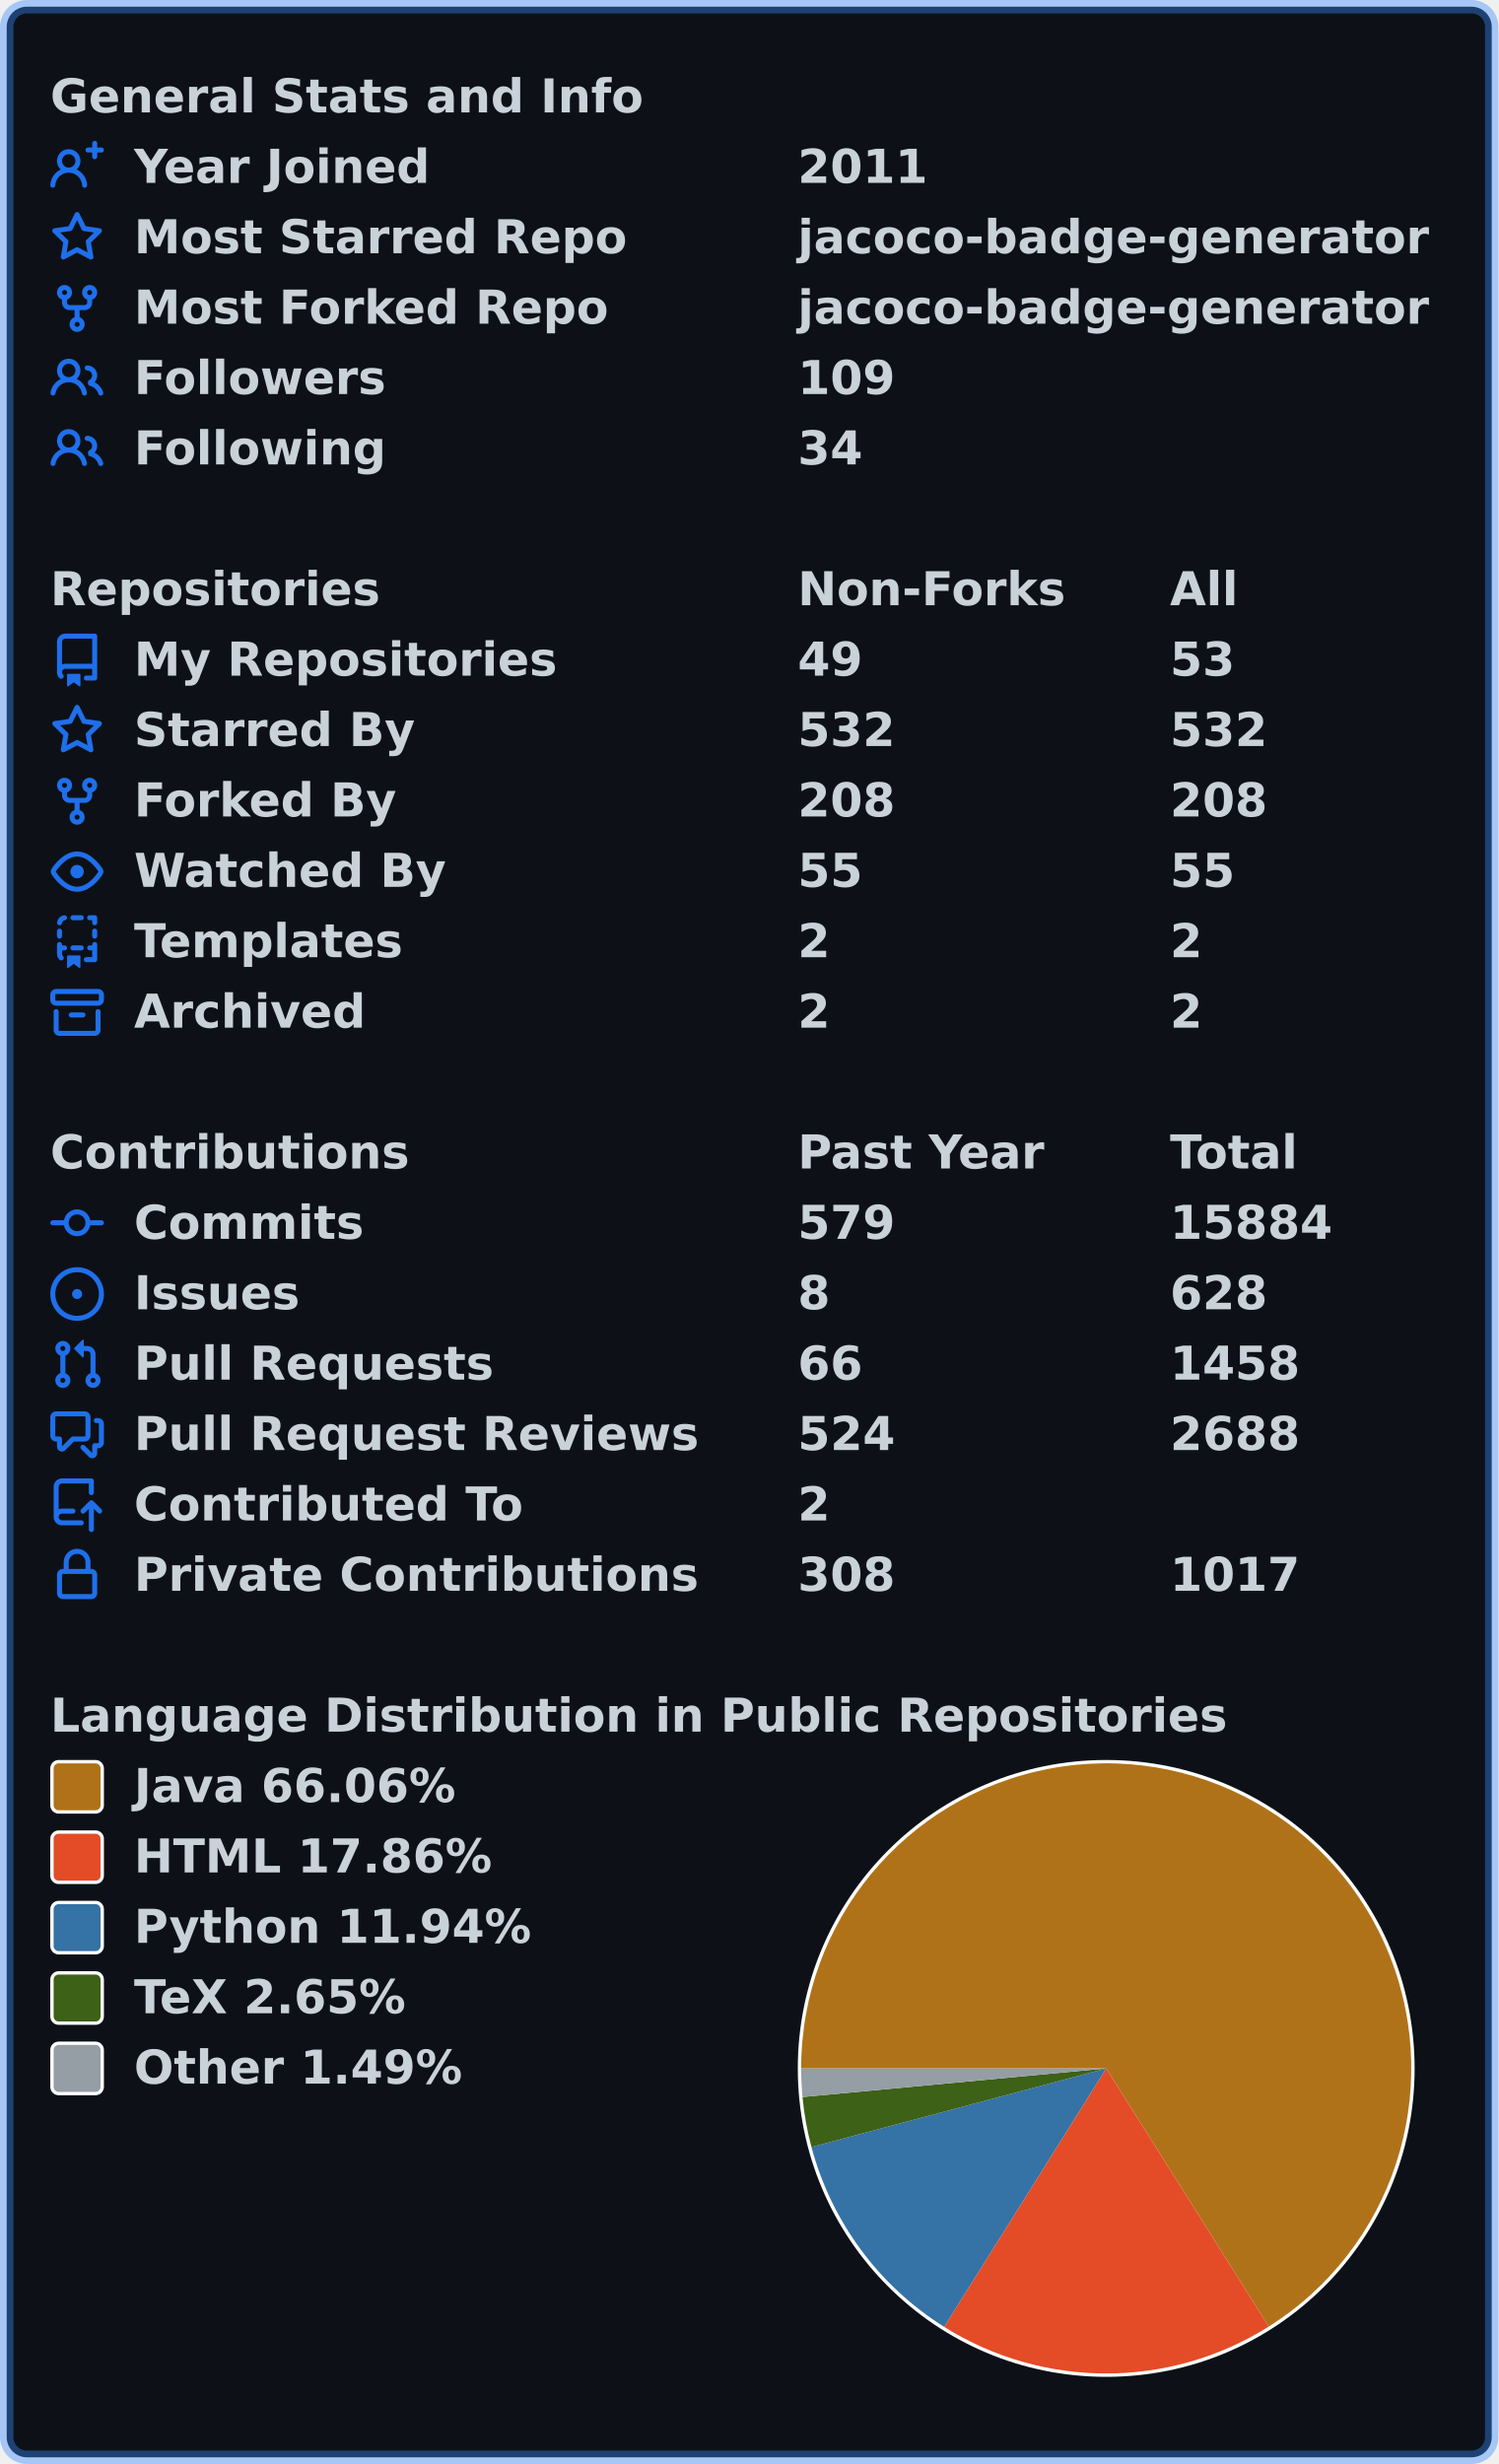
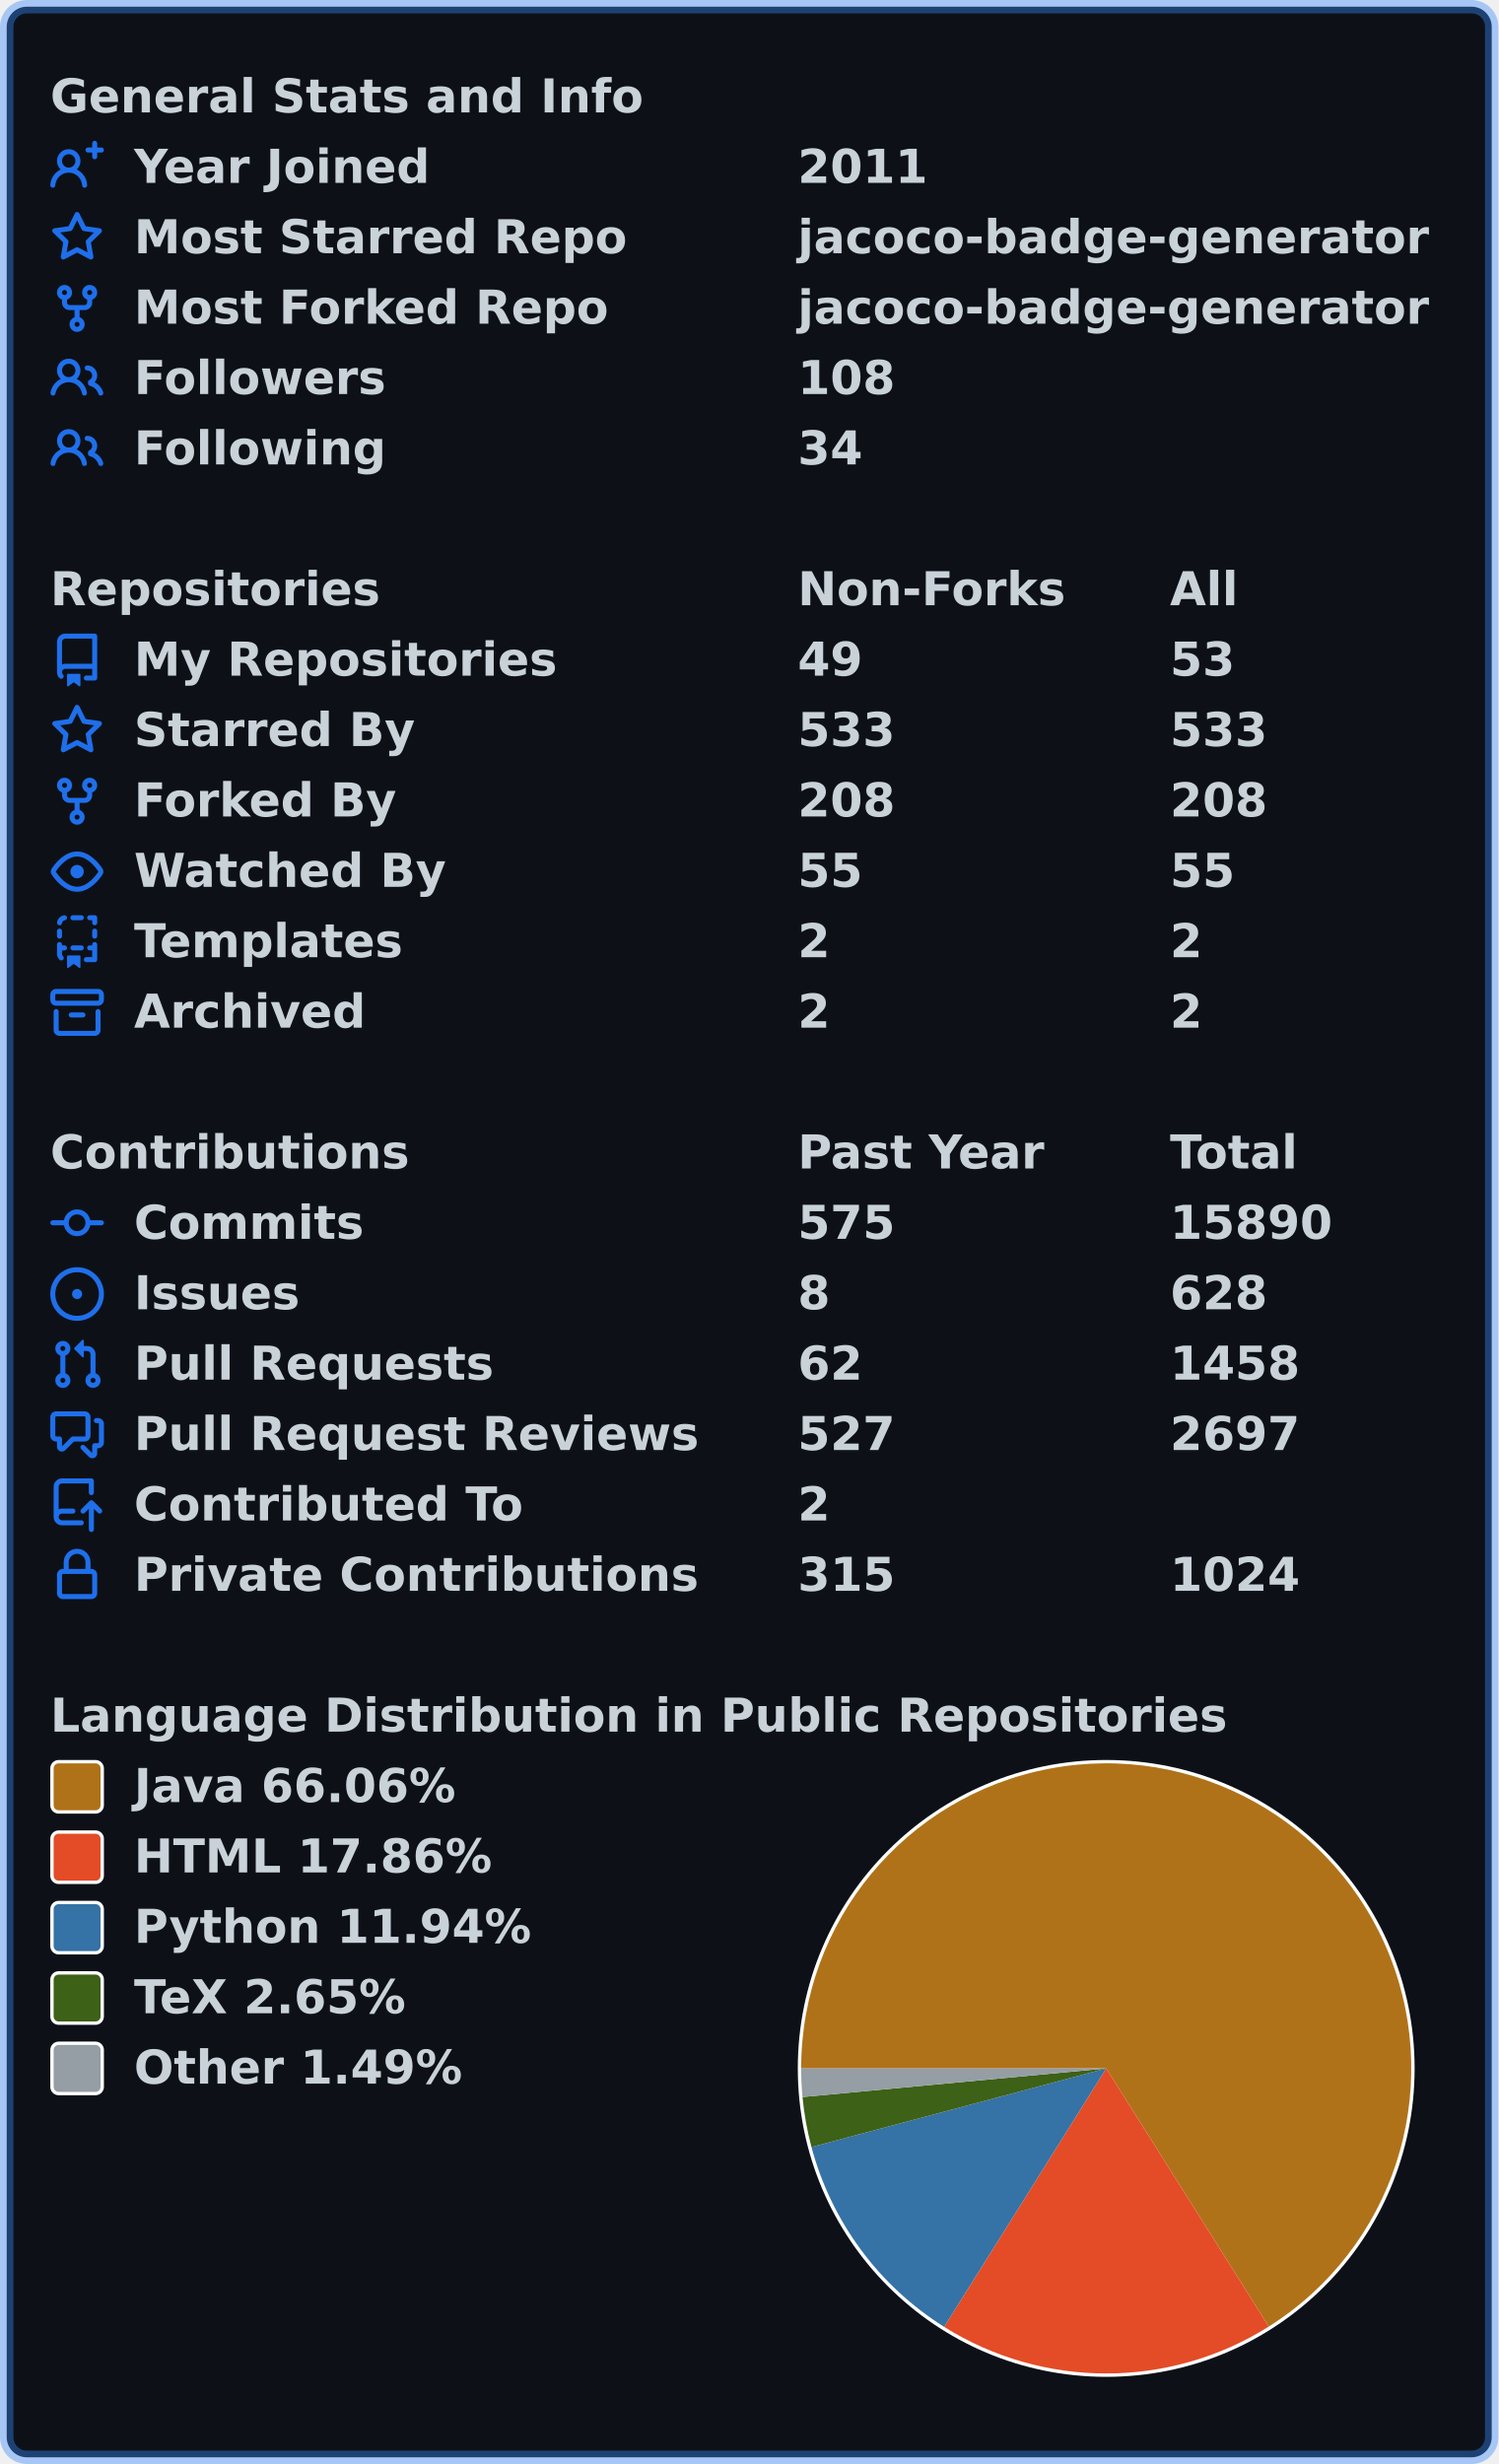
<svg xmlns="http://www.w3.org/2000/svg" width="447" height="735" viewBox="0 0 447 735" lang="en" xml:lang="en">
  <rect x="2" y="2" stroke-width="4" rx="6" width="443" height="731" stroke="rgba(56,139,253,0.4)" fill="#0d1117" />
  <g font-weight="600" font-size="110pt" font-family="Verdana,Geneva,DejaVu Sans,sans-serif" text-rendering="geometricPrecision">
    <g transform="translate(0, 21)" fill="#c9d1d9">
      <g transform="translate(15, 0)">
        <g transform="scale(0.095)">
          <text x="0" y="132" textLength="1851" lengthAdjust="spacingAndGlyphs">General Stats and Info</text>
        </g>
      </g>
      <g transform="translate(15, 21)">
        <path fill="#1f6feb" fill-rule="evenodd" d="M13.25 0a.75.75 0 01.75.75V2h1.25a.75.75 0 010 1.5H14v1.25a.75.75 0 01-1.5 0V3.5h-1.25a.75.75 0 010-1.5h1.25V.75a.75.75 0 01.75-.75zM5.5 4a2 2 0 100 4 2 2 0 000-4zm2.4 4.548a3.5 3.5 0 10-4.799 0 5.527 5.527 0 00-3.1 4.66.75.75 0 101.498.085A4.01 4.01 0 015.5 9.5a4.01 4.01 0 014.001 3.793.75.75 0 101.498-.086 5.527 5.527 0 00-3.1-4.659z" />
        <g transform="scale(0.095)">
          <text lengthAdjust="spacingAndGlyphs" textLength="932" x="263" y="132">Year Joined</text>
          <text lengthAdjust="spacingAndGlyphs" textLength="420" x="2347" y="132">2011</text>
        </g>
      </g>
      <g transform="translate(15, 42)">
        <path fill="#1f6feb" fill-rule="evenodd" d="M8 .25a.75.75 0 01.673.418l1.882 3.815 4.21.612a.75.75 0 01.416 1.279l-3.046 2.97.719 4.192a.75.75 0 01-1.088.791L8 12.347l-3.766 1.98a.75.75 0 01-1.088-.79l.72-4.194L.818 6.374a.75.75 0 01.416-1.28l4.21-.611L7.327.668A.75.75 0 018 .25zm0 2.445L6.615 5.5a.75.75 0 01-.564.41l-3.097.45 2.24 2.184a.75.75 0 01.216.664l-.528 3.084 2.769-1.456a.75.75 0 01.698 0l2.77 1.456-.53-3.084a.75.75 0 01.216-.664l2.24-2.183-3.096-.45a.75.75 0 01-.564-.41L8 2.694v.001z" />
        <g transform="scale(0.095)">
          <text lengthAdjust="spacingAndGlyphs" textLength="1532" x="263" y="132">Most Starred Repo</text>
          <text lengthAdjust="spacingAndGlyphs" textLength="1986" x="2347" y="132">jacoco-badge-generator</text>
        </g>
      </g>
      <g transform="translate(15, 63)">
        <path fill="#1f6feb" fill-rule="evenodd" d="M5 3.25a.75.75 0 11-1.5 0 .75.75 0 011.5 0zm0 2.122a2.25 2.25 0 10-1.5 0v.878A2.25 2.25 0 005.75 8.5h1.5v2.128a2.251 2.251 0 101.5 0V8.5h1.5a2.25 2.25 0 002.25-2.25v-.878a2.25 2.25 0 10-1.5 0v.878a.75.75 0 01-.75.75h-4.5A.75.75 0 015 6.25v-.878zm3.75 7.378a.75.75 0 11-1.5 0 .75.75 0 011.5 0zm3-8.75a.75.75 0 100-1.5.75.75 0 000 1.5z" />
        <g transform="scale(0.095)">
          <text lengthAdjust="spacingAndGlyphs" textLength="1485" x="263" y="132">Most Forked Repo</text>
          <text lengthAdjust="spacingAndGlyphs" textLength="1986" x="2347" y="132">jacoco-badge-generator</text>
        </g>
      </g>
      <g transform="translate(15, 84)">
        <path fill="#1f6feb" fill-rule="evenodd" d="M5.5 3.5a2 2 0 100 4 2 2 0 000-4zM2 5.5a3.5 3.5 0 115.898 2.549 5.507 5.507 0 013.034 4.084.75.75 0 11-1.482.235 4.001 4.001 0 00-7.9 0 .75.75 0 01-1.482-.236A5.507 5.507 0 013.102 8.05 3.49 3.49 0 012 5.5zM11 4a.75.75 0 100 1.5 1.5 1.5 0 01.666 2.844.75.75 0 00-.416.672v.352a.75.75 0 00.574.73c1.2.289 2.162 1.2 2.522 2.372a.75.75 0 101.434-.44 5.01 5.01 0 00-2.56-3.012A3 3 0 0011 4z" />
        <g transform="scale(0.095)">
          <text lengthAdjust="spacingAndGlyphs" textLength="778" x="263" y="132">Followers</text>
-           <text lengthAdjust="spacingAndGlyphs" textLength="315" x="2347" y="132">109</text>
+           <text lengthAdjust="spacingAndGlyphs" textLength="315" x="2347" y="132">108</text>
        </g>
      </g>
      <g transform="translate(15, 105)">
        <path fill="#1f6feb" fill-rule="evenodd" d="M5.5 3.5a2 2 0 100 4 2 2 0 000-4zM2 5.5a3.5 3.5 0 115.898 2.549 5.507 5.507 0 013.034 4.084.75.75 0 11-1.482.235 4.001 4.001 0 00-7.9 0 .75.75 0 01-1.482-.236A5.507 5.507 0 013.102 8.05 3.49 3.49 0 012 5.5zM11 4a.75.75 0 100 1.5 1.5 1.5 0 01.666 2.844.75.75 0 00-.416.672v.352a.75.75 0 00.574.73c1.2.289 2.162 1.2 2.522 2.372a.75.75 0 101.434-.44 5.01 5.01 0 00-2.56-3.012A3 3 0 0011 4z" />
        <g transform="scale(0.095)">
          <text lengthAdjust="spacingAndGlyphs" textLength="780" x="263" y="132">Following</text>
          <text lengthAdjust="spacingAndGlyphs" textLength="210" x="2347" y="132">34</text>
        </g>
      </g>
    </g>
    <g transform="translate(0, 168)" fill="#c9d1d9">
      <g transform="translate(15, 0)">
        <g transform="scale(0.095)">
          <text x="0" y="132" textLength="1020" lengthAdjust="spacingAndGlyphs">Repositories</text>
          <text x="2347" y="132" textLength="832" lengthAdjust="spacingAndGlyphs">Non-Forks</text>
          <text x="3516" y="132" textLength="206" lengthAdjust="spacingAndGlyphs">All</text>
        </g>
      </g>
      <g transform="translate(15, 21)">
        <path fill="#1f6feb" fill-rule="evenodd" d="M2 2.5A2.5 2.5 0 014.5 0h8.75a.75.75 0 01.75.75v12.5a.75.75 0 01-.75.75h-2.5a.75.75 0 110-1.5h1.75v-2h-8a1 1 0 00-.714 1.7.75.75 0 01-1.072 1.05A2.495 2.495 0 012 11.5v-9zm10.5-1V9h-8c-.356 0-.694.074-1 .208V2.5a1 1 0 011-1h8zM5 12.25v3.25a.25.25 0 00.4.2l1.45-1.087a.25.25 0 01.3 0L8.6 15.7a.25.25 0 00.4-.2v-3.25a.25.25 0 00-.25-.25h-3.5a.25.25 0 00-.25.25z" />
        <g transform="scale(0.095)">
          <text lengthAdjust="spacingAndGlyphs" textLength="1312" x="263" y="132">My Repositories</text>
          <text lengthAdjust="spacingAndGlyphs" textLength="210" x="2347" y="132">49</text>
          <text lengthAdjust="spacingAndGlyphs" textLength="210" x="3516" y="132">53</text>
        </g>
      </g>
      <g transform="translate(15, 42)">
        <path fill="#1f6feb" fill-rule="evenodd" d="M8 .25a.75.75 0 01.673.418l1.882 3.815 4.21.612a.75.75 0 01.416 1.279l-3.046 2.97.719 4.192a.75.75 0 01-1.088.791L8 12.347l-3.766 1.98a.75.75 0 01-1.088-.79l.72-4.194L.818 6.374a.75.75 0 01.416-1.28l4.21-.611L7.327.668A.75.75 0 018 .25zm0 2.445L6.615 5.5a.75.75 0 01-.564.41l-3.097.45 2.24 2.184a.75.75 0 01.216.664l-.528 3.084 2.769-1.456a.75.75 0 01.698 0l2.77 1.456-.53-3.084a.75.75 0 01.216-.664l2.24-2.183-3.096-.45a.75.75 0 01-.564-.41L8 2.694v.001z" />
        <g transform="scale(0.095)">
          <text lengthAdjust="spacingAndGlyphs" textLength="874" x="263" y="132">Starred By</text>
-           <text lengthAdjust="spacingAndGlyphs" textLength="315" x="2347" y="132">532</text>
-           <text lengthAdjust="spacingAndGlyphs" textLength="315" x="3516" y="132">532</text>
+           <text lengthAdjust="spacingAndGlyphs" textLength="315" x="2347" y="132">533</text>
+           <text lengthAdjust="spacingAndGlyphs" textLength="315" x="3516" y="132">533</text>
        </g>
      </g>
      <g transform="translate(15, 63)">
        <path fill="#1f6feb" fill-rule="evenodd" d="M5 3.25a.75.75 0 11-1.5 0 .75.75 0 011.5 0zm0 2.122a2.25 2.25 0 10-1.5 0v.878A2.25 2.25 0 005.75 8.5h1.5v2.128a2.251 2.251 0 101.5 0V8.5h1.5a2.25 2.25 0 002.25-2.25v-.878a2.25 2.25 0 10-1.5 0v.878a.75.75 0 01-.75.75h-4.5A.75.75 0 015 6.25v-.878zm3.75 7.378a.75.75 0 11-1.5 0 .75.75 0 011.5 0zm3-8.75a.75.75 0 100-1.5.75.75 0 000 1.5z" />
        <g transform="scale(0.095)">
          <text lengthAdjust="spacingAndGlyphs" textLength="828" x="263" y="132">Forked By</text>
          <text lengthAdjust="spacingAndGlyphs" textLength="315" x="2347" y="132">208</text>
          <text lengthAdjust="spacingAndGlyphs" textLength="315" x="3516" y="132">208</text>
        </g>
      </g>
      <g transform="translate(15, 84)">
        <path fill="#1f6feb" fill-rule="evenodd" d="M1.679 7.932c.412-.621 1.242-1.75 2.366-2.717C5.175 4.242 6.527 3.5 8 3.5c1.473 0 2.824.742 3.955 1.715 1.124.967 1.954 2.096 2.366 2.717a.119.119 0 010 .136c-.412.621-1.242 1.75-2.366 2.717C10.825 11.758 9.473 12.5 8 12.5c-1.473 0-2.824-.742-3.955-1.715C2.92 9.818 2.09 8.69 1.679 8.068a.119.119 0 010-.136zM8 2c-1.981 0-3.67.992-4.933 2.078C1.797 5.169.88 6.423.43 7.1a1.619 1.619 0 000 1.798c.45.678 1.367 1.932 2.637 3.024C4.329 13.008 6.019 14 8 14c1.981 0 3.67-.992 4.933-2.078 1.27-1.091 2.187-2.345 2.637-3.023a1.619 1.619 0 000-1.798c-.45-.678-1.367-1.932-2.637-3.023C11.671 2.992 9.981 2 8 2zm0 8a2 2 0 100-4 2 2 0 000 4z" />
        <g transform="scale(0.095)">
          <text lengthAdjust="spacingAndGlyphs" textLength="993" x="263" y="132">Watched By</text>
          <text lengthAdjust="spacingAndGlyphs" textLength="210" x="2347" y="132">55</text>
          <text lengthAdjust="spacingAndGlyphs" textLength="210" x="3516" y="132">55</text>
        </g>
      </g>
      <g transform="translate(15, 105)">
        <path fill="#1f6feb" fill-rule="evenodd" d="M6 .75A.75.75 0 016.75 0h2.5a.75.75 0 010 1.5h-2.5A.75.75 0 016 .75zm5 0a.75.75 0 01.75-.75h1.5a.75.75 0 01.75.75v1.5a.75.75 0 01-1.5 0V1.5h-.75A.75.75 0 0111 .75zM4.992.662a.75.75 0 01-.636.848c-.436.063-.783.41-.846.846a.75.75 0 01-1.485-.212A2.501 2.501 0 014.144.025a.75.75 0 01.848.637zM2.75 4a.75.75 0 01.75.75v1.5a.75.75 0 01-1.5 0v-1.5A.75.75 0 012.75 4zm10.5 0a.75.75 0 01.75.75v1.5a.75.75 0 01-1.5 0v-1.5a.75.75 0 01.75-.75zM2.75 8a.75.75 0 01.75.75v.268A1.72 1.72 0 013.75 9h.5a.75.75 0 010 1.5h-.5a.25.25 0 00-.25.25v.75c0 .28.114.532.3.714a.75.75 0 01-1.05 1.072A2.495 2.495 0 012 11.5V8.75A.75.75 0 012.75 8zm10.5 0a.75.75 0 01.75.75v4.5a.75.75 0 01-.75.75h-2.5a.75.75 0 010-1.5h1.75v-2h-.75a.75.75 0 010-1.5h.75v-.25a.75.75 0 01.75-.75zM6 9.75A.75.75 0 016.75 9h2.5a.75.75 0 010 1.5h-2.5A.75.75 0 016 9.75zm-1 2.5v3.25a.25.25 0 00.4.2l1.45-1.087a.25.25 0 01.3 0L8.6 15.7a.25.25 0 00.4-.2v-3.25a.25.25 0 00-.25-.25h-3.5a.25.25 0 00-.25.25z" />
        <g transform="scale(0.095)">
          <text lengthAdjust="spacingAndGlyphs" textLength="868" x="263" y="132">Templates</text>
          <text lengthAdjust="spacingAndGlyphs" textLength="105" x="2347" y="132">2</text>
          <text lengthAdjust="spacingAndGlyphs" textLength="105" x="3516" y="132">2</text>
        </g>
      </g>
      <g transform="translate(15, 126)">
        <path fill="#1f6feb" fill-rule="evenodd" d="M1.75 2.5a.25.25 0 00-.25.25v1.5c0 .138.112.25.25.25h12.5a.25.25 0 00.25-.25v-1.5a.25.25 0 00-.25-.25H1.75zM0 2.75C0 1.784.784 1 1.75 1h12.5c.966 0 1.75.784 1.75 1.75v1.5A1.75 1.75 0 0114.25 6H1.75A1.75 1.75 0 010 4.25v-1.5zM1.75 7a.75.75 0 01.75.75v5.5c0 .138.112.25.25.25h10.5a.25.25 0 00.25-.25v-5.5a.75.75 0 111.5 0v5.5A1.75 1.75 0 0113.25 15H2.75A1.75 1.75 0 011 13.25v-5.5A.75.75 0 011.75 7zm4.5 1a.75.75 0 000 1.5h3.5a.75.75 0 100-1.5h-3.5z" />
        <g transform="scale(0.095)">
          <text lengthAdjust="spacingAndGlyphs" textLength="726" x="263" y="132">Archived</text>
          <text lengthAdjust="spacingAndGlyphs" textLength="105" x="2347" y="132">2</text>
          <text lengthAdjust="spacingAndGlyphs" textLength="105" x="3516" y="132">2</text>
        </g>
      </g>
    </g>
    <g transform="translate(0, 336)" fill="#c9d1d9">
      <g transform="translate(15, 0)">
        <g transform="scale(0.095)">
          <text x="0" y="132" textLength="1112" lengthAdjust="spacingAndGlyphs">Contributions</text>
          <text x="2347" y="132" textLength="774" lengthAdjust="spacingAndGlyphs">Past Year</text>
          <text x="3516" y="132" textLength="414" lengthAdjust="spacingAndGlyphs">Total</text>
        </g>
      </g>
      <g transform="translate(15, 21)">
        <path fill="#1f6feb" fill-rule="evenodd" d="M10.5 7.75a2.5 2.5 0 11-5 0 2.5 2.5 0 015 0zm1.43.75a4.002 4.002 0 01-7.86 0H.75a.75.75 0 110-1.5h3.32a4.001 4.001 0 017.86 0h3.32a.75.75 0 110 1.5h-3.32z" />
        <g transform="scale(0.095)">
          <text lengthAdjust="spacingAndGlyphs" textLength="734" x="263" y="132">Commits</text>
-           <text lengthAdjust="spacingAndGlyphs" textLength="315" x="2347" y="132">579</text>
-           <text lengthAdjust="spacingAndGlyphs" textLength="525" x="3516" y="132">15884</text>
+           <text lengthAdjust="spacingAndGlyphs" textLength="315" x="2347" y="132">575</text>
+           <text lengthAdjust="spacingAndGlyphs" textLength="525" x="3516" y="132">15890</text>
        </g>
      </g>
      <g transform="translate(15, 42)">
        <path fill="#1f6feb" d="M8 9.5a1.5 1.5 0 100-3 1.5 1.5 0 000 3z" />
        <path fill="#1f6feb" fill-rule="evenodd" d="M8 0a8 8 0 100 16A8 8 0 008 0zM1.5 8a6.5 6.5 0 1113 0 6.5 6.5 0 01-13 0z" />
        <g transform="scale(0.095)">
          <text lengthAdjust="spacingAndGlyphs" textLength="512" x="263" y="132">Issues</text>
          <text lengthAdjust="spacingAndGlyphs" textLength="105" x="2347" y="132">8</text>
          <text lengthAdjust="spacingAndGlyphs" textLength="315" x="3516" y="132">628</text>
        </g>
      </g>
      <g transform="translate(15, 63)">
        <path fill="#1f6feb" fill-rule="evenodd" d="M7.177 3.073L9.573.677A.25.25 0 0110 .854v4.792a.25.25 0 01-.427.177L7.177 3.427a.25.25 0 010-.354zM3.75 2.5a.75.75 0 100 1.5.75.75 0 000-1.5zm-2.25.75a2.25 2.25 0 113 2.122v5.256a2.251 2.251 0 11-1.5 0V5.372A2.25 2.25 0 011.5 3.25zM11 2.5h-1V4h1a1 1 0 011 1v5.628a2.251 2.251 0 101.5 0V5A2.5 2.5 0 0011 2.5zm1 10.25a.75.75 0 111.5 0 .75.75 0 01-1.5 0zM3.75 12a.75.75 0 100 1.5.75.75 0 000-1.5z" />
        <g transform="scale(0.095)">
          <text lengthAdjust="spacingAndGlyphs" textLength="1113" x="263" y="132">Pull Requests</text>
-           <text lengthAdjust="spacingAndGlyphs" textLength="210" x="2347" y="132">66</text>
+           <text lengthAdjust="spacingAndGlyphs" textLength="210" x="2347" y="132">62</text>
          <text lengthAdjust="spacingAndGlyphs" textLength="420" x="3516" y="132">1458</text>
        </g>
      </g>
      <g transform="translate(15, 84)">
        <path fill="#1f6feb" fill-rule="evenodd" d="M1.5 2.75a.25.25 0 01.25-.25h8.5a.25.25 0 01.25.25v5.5a.25.25 0 01-.25.25h-3.5a.75.75 0 00-.53.22L3.5 11.44V9.25a.75.75 0 00-.75-.75h-1a.25.25 0 01-.25-.25v-5.5zM1.75 1A1.75 1.75 0 000 2.75v5.5C0 9.216.784 10 1.75 10H2v1.543a1.457 1.457 0 002.487 1.03L7.061 10h3.189A1.75 1.75 0 0012 8.25v-5.5A1.75 1.75 0 0010.25 1h-8.5zM14.5 4.75a.25.25 0 00-.25-.25h-.5a.75.75 0 110-1.5h.5c.966 0 1.75.784 1.75 1.75v5.5A1.75 1.75 0 0114.25 12H14v1.543a1.457 1.457 0 01-2.487 1.03L9.22 12.28a.75.75 0 111.06-1.06l2.22 2.22v-2.19a.75.75 0 01.75-.75h1a.25.25 0 00.25-.25v-5.5z" />
        <g transform="scale(0.095)">
          <text lengthAdjust="spacingAndGlyphs" textLength="1762" x="263" y="132">Pull Request Reviews</text>
-           <text lengthAdjust="spacingAndGlyphs" textLength="315" x="2347" y="132">524</text>
-           <text lengthAdjust="spacingAndGlyphs" textLength="420" x="3516" y="132">2688</text>
+           <text lengthAdjust="spacingAndGlyphs" textLength="315" x="2347" y="132">527</text>
+           <text lengthAdjust="spacingAndGlyphs" textLength="420" x="3516" y="132">2697</text>
        </g>
      </g>
      <g transform="translate(15, 105)">
        <path fill="#1f6feb" fill-rule="evenodd" d="M1 2.5A2.5 2.5 0 013.5 0h8.75a.75.75 0 01.75.75v3.5a.75.75 0 01-1.5 0V1.5h-8a1 1 0 00-1 1v6.708A2.492 2.492 0 013.5 9h3.25a.75.75 0 010 1.5H3.5a1 1 0 100 2h5.75a.75.75 0 010 1.5H3.5A2.5 2.5 0 011 11.5v-9zm13.23 7.79a.75.75 0 001.06-1.06l-2.505-2.505a.75.75 0 00-1.06 0L9.22 9.229a.75.75 0 001.06 1.061l1.225-1.224v6.184a.75.75 0 001.5 0V9.066l1.224 1.224z" />
        <g transform="scale(0.095)">
          <text lengthAdjust="spacingAndGlyphs" textLength="1234" x="263" y="132">Contributed To</text>
          <text lengthAdjust="spacingAndGlyphs" textLength="105" x="2347" y="132">2</text>
        </g>
      </g>
      <g transform="translate(15, 126)">
        <path fill="#1f6feb" fill-rule="evenodd" d="M4 4v2h-.25A1.75 1.75 0 002 7.75v5.5c0 .966.784 1.75 1.75 1.75h8.5A1.75 1.75 0 0014 13.25v-5.5A1.75 1.75 0 0012.25 6H12V4a4 4 0 10-8 0zm6.5 2V4a2.5 2.5 0 00-5 0v2h5zM12 7.5h.25a.25.25 0 01.25.25v5.5a.25.25 0 01-.25.25h-8.5a.25.25 0 01-.25-.25v-5.5a.25.25 0 01.25-.25H12z" />
        <g transform="scale(0.095)">
          <text lengthAdjust="spacingAndGlyphs" textLength="1742" x="263" y="132">Private Contributions</text>
-           <text lengthAdjust="spacingAndGlyphs" textLength="315" x="2347" y="132">308</text>
-           <text lengthAdjust="spacingAndGlyphs" textLength="420" x="3516" y="132">1017</text>
+           <text lengthAdjust="spacingAndGlyphs" textLength="315" x="2347" y="132">315</text>
+           <text lengthAdjust="spacingAndGlyphs" textLength="420" x="3516" y="132">1024</text>
        </g>
      </g>
    </g>
    <g transform="translate(0, 504)" fill="#c9d1d9">
      <g transform="translate(15, 0)">
        <g transform="scale(0.095)">
          <text x="0" y="132" textLength="3652" lengthAdjust="spacingAndGlyphs">Language Distribution in Public Repositories</text>
        </g>
      </g>
      <g transform="translate(238, 21)">
        <circle cx="92" cy="92" r="92" fill="#ffffff" />
      </g>
      <g transform="translate(239, 22)">
        <path fill-rule="evenodd" fill="#b07219" d="M 0.0,91 A 91 91 0 1 1 139.493 168.003 L 91,91 Z" />
        <path fill-rule="evenodd" fill="#e34c26" d="M 139.493,168.003 A 91 91 0 0 1 42.654 168.095 L 91,91 Z" />
        <path fill-rule="evenodd" fill="#3572A5" d="M 42.654,168.095 A 91 91 0 0 1 3.071 114.442 L 91,91 Z" />
        <path fill-rule="evenodd" fill="#3D6117" d="M 3.071,114.442 A 91 91 0 0 1 0.401 99.535 L 91,91 Z" />
        <path fill-rule="evenodd" fill="#959da5" d="M 0.401,99.535 A 91 91 0 0 1 0.0 91 L 91,91 Z" />
      </g>
      <g transform="translate(15, 21)">
        <rect x="0.5" y="0.5" rx="2" width="15" height="15" fill="#b07219" stroke-width="1" stroke="#ffffff" />
        <text transform="scale(0.095)" x="263" y="132" textLength="1038" lengthAdjust="spacingAndGlyphs">Java 66.06%</text>
      </g>
      <g transform="translate(15, 42)">
        <rect x="0.5" y="0.5" rx="2" width="15" height="15" fill="#e34c26" stroke-width="1" stroke="#ffffff" />
        <text transform="scale(0.095)" x="263" y="132" textLength="1142" lengthAdjust="spacingAndGlyphs">HTML 17.86%</text>
      </g>
      <g transform="translate(15, 63)">
        <rect x="0.5" y="0.5" rx="2" width="15" height="15" fill="#3572A5" stroke-width="1" stroke="#ffffff" />
        <text transform="scale(0.095)" x="263" y="132" textLength="1254" lengthAdjust="spacingAndGlyphs">Python 11.94%</text>
      </g>
      <g transform="translate(15, 84)">
        <rect x="0.5" y="0.5" rx="2" width="15" height="15" fill="#3D6117" stroke-width="1" stroke="#ffffff" />
        <text transform="scale(0.095)" x="263" y="132" textLength="894" lengthAdjust="spacingAndGlyphs">TeX 2.65%</text>
      </g>
      <g transform="translate(15, 105)">
        <rect x="0.5" y="0.5" rx="2" width="15" height="15" fill="#959da5" stroke-width="1" stroke="#ffffff" />
        <text transform="scale(0.095)" x="263" y="132" textLength="1047" lengthAdjust="spacingAndGlyphs">Other 1.49%</text>
      </g>
    </g>
  </g>
</svg>
